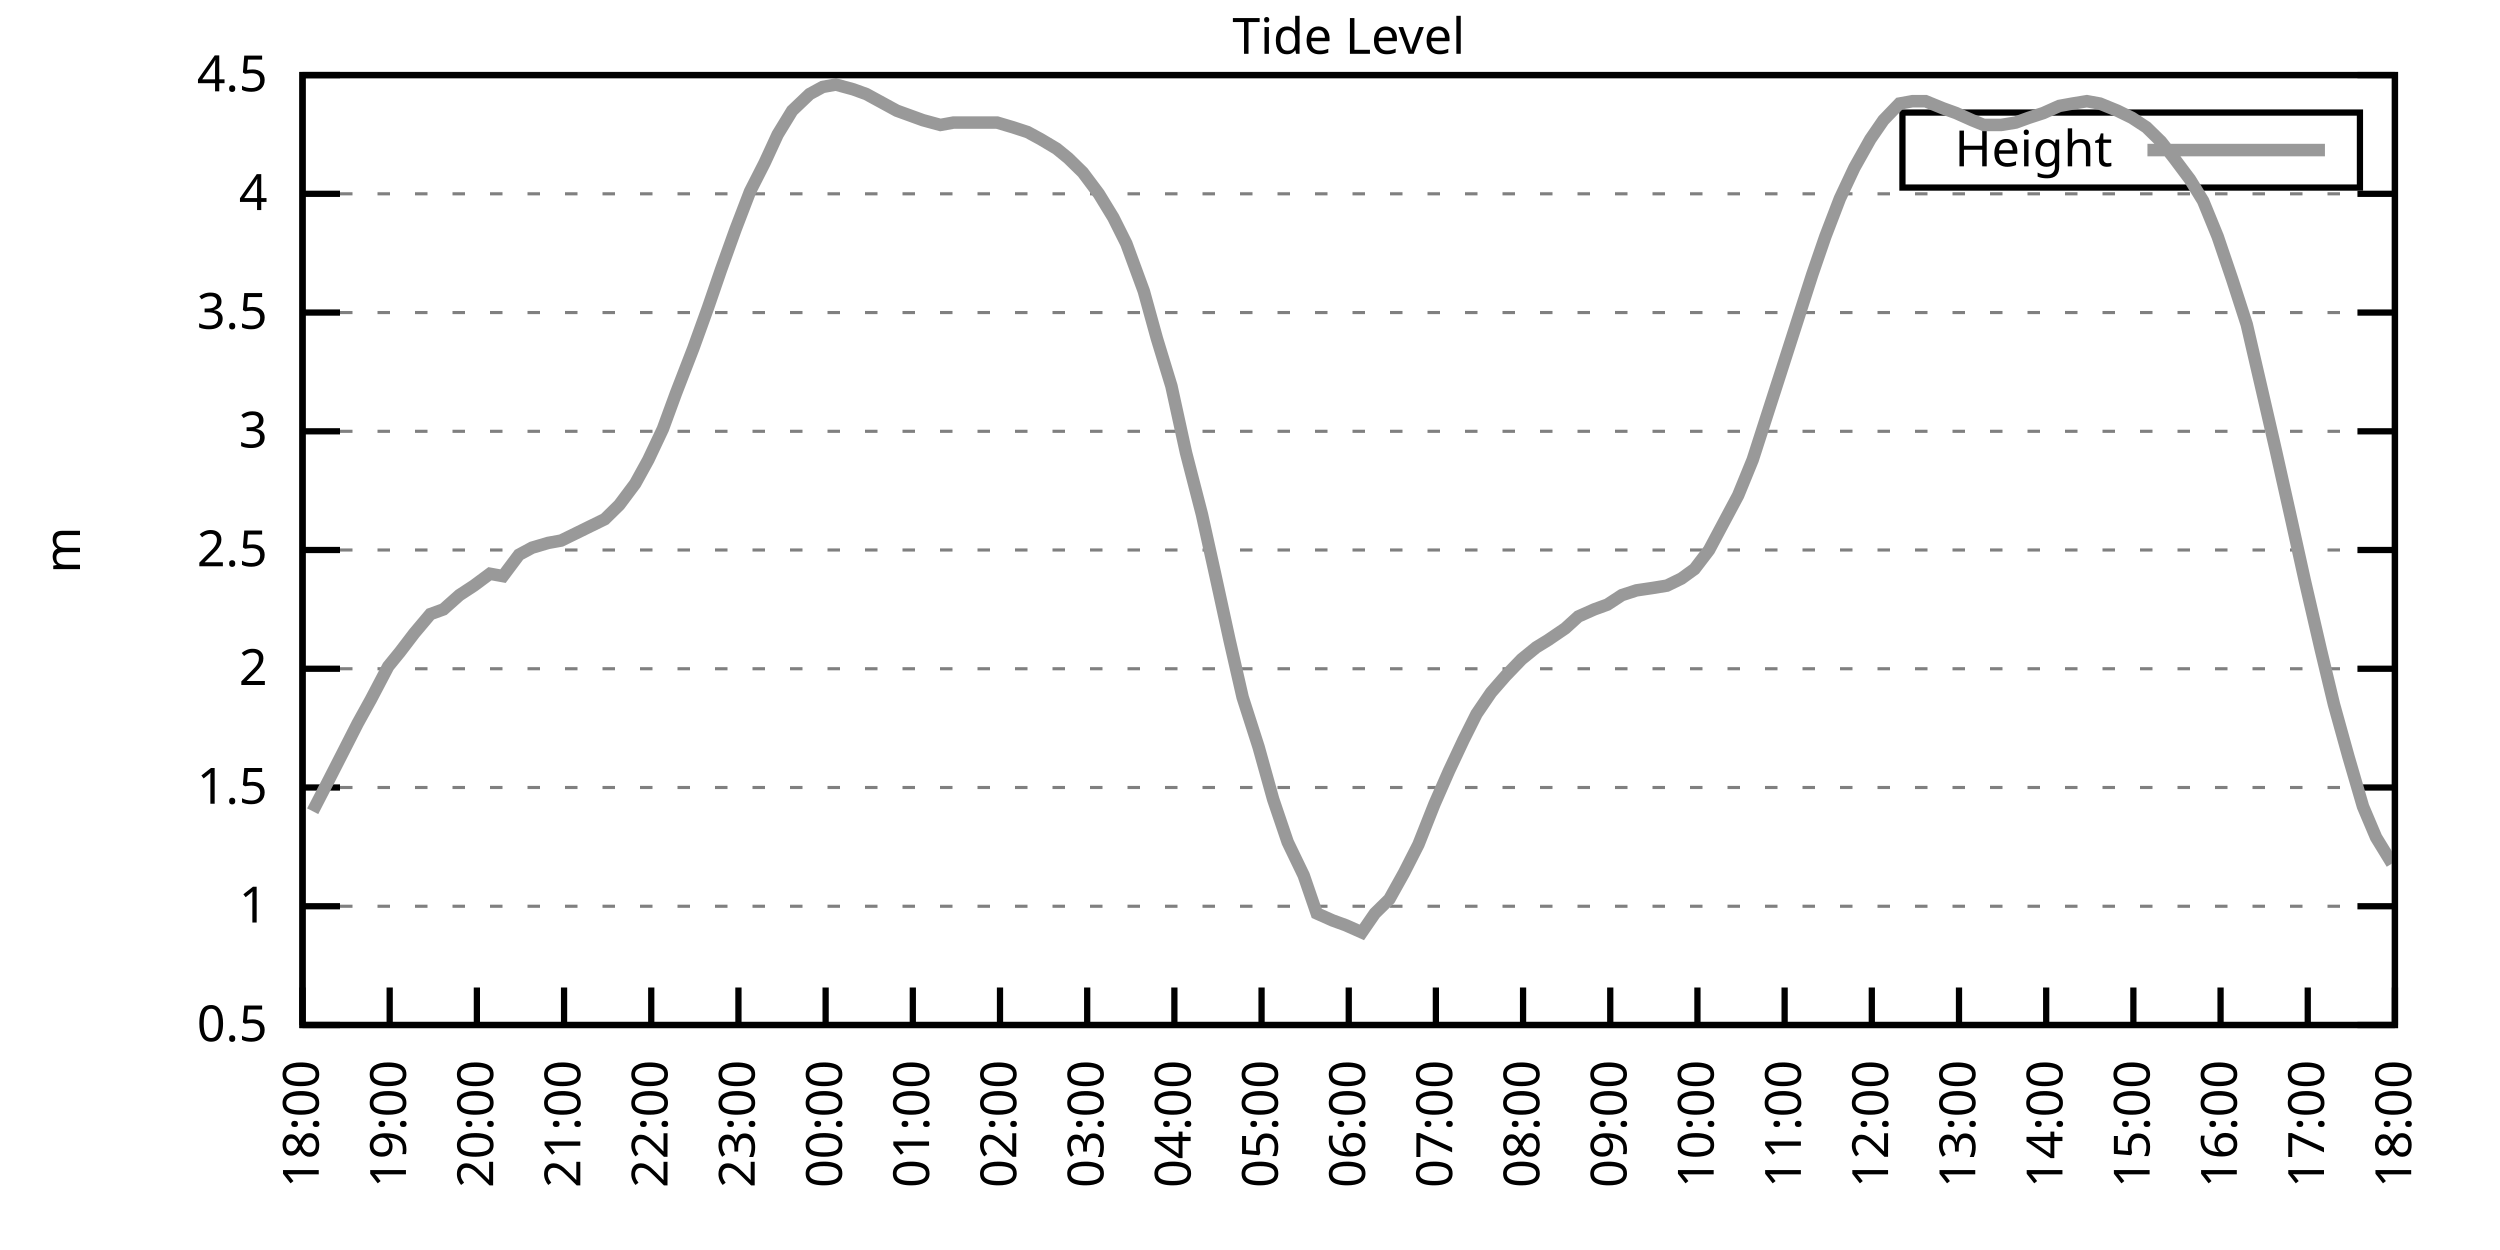
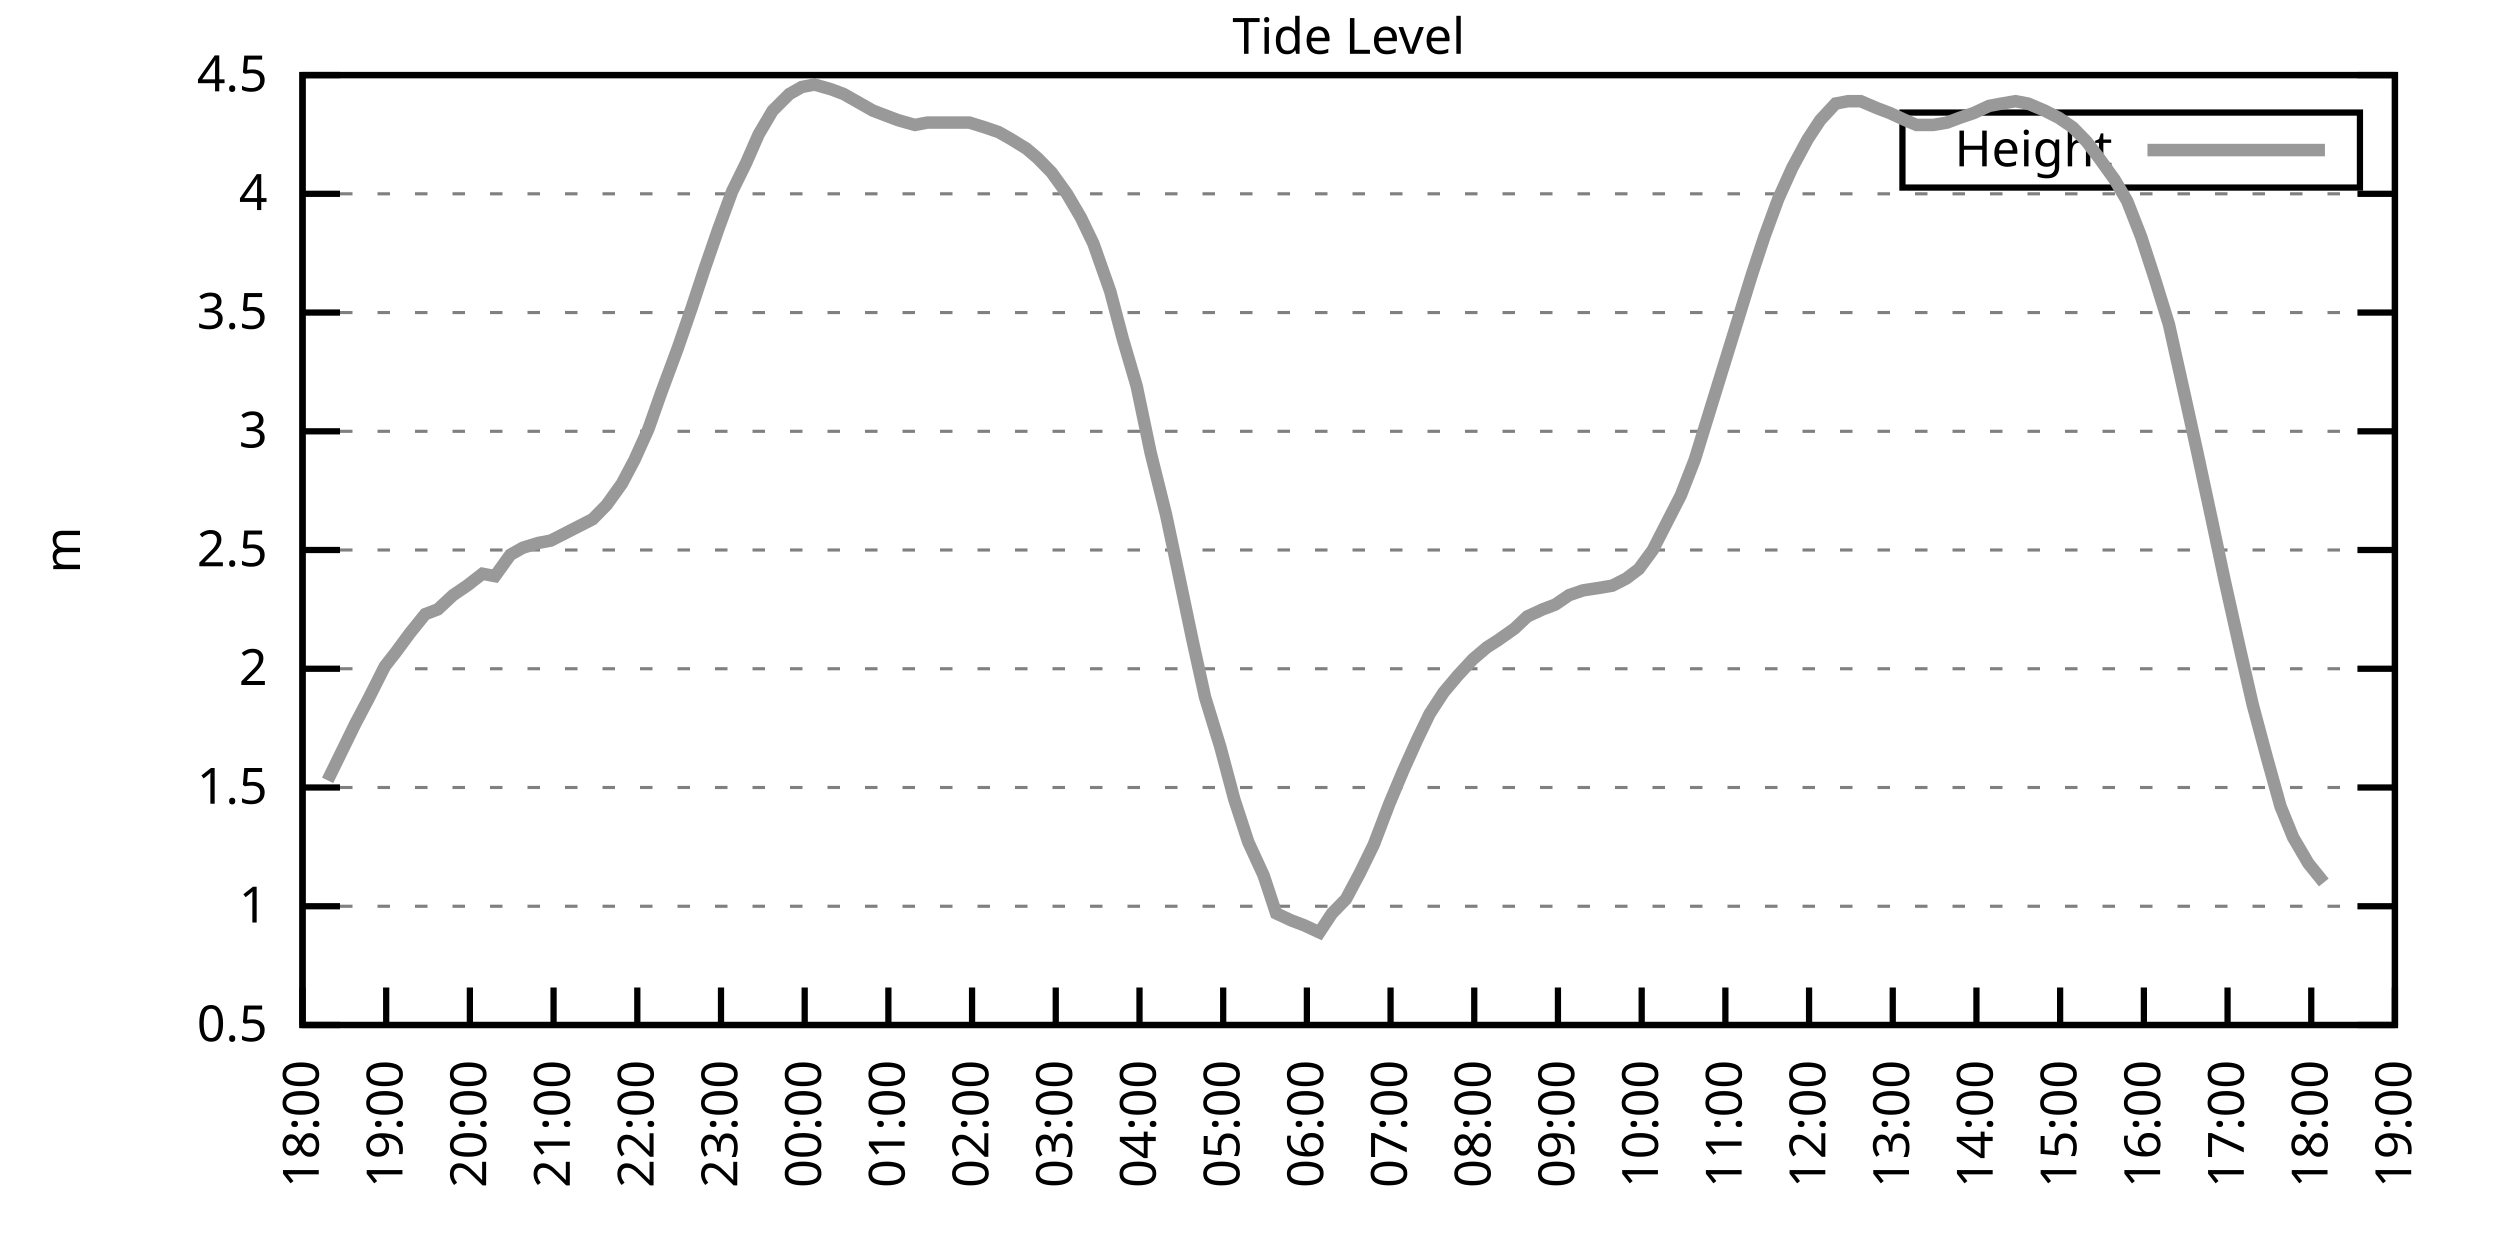
<svg xmlns="http://www.w3.org/2000/svg" xmlns:xlink="http://www.w3.org/1999/xlink" width="400" height="200" viewBox="0 0 400 200">
  <g id="gnuplot_canvas">
    <rect x="0" y="0" width="400" height="200" fill="none" />
    <defs>
      <circle id="gpDot" r="0.5" stroke-width="0.5" stroke="currentColor" />
      <path id="gpPt0" stroke-width="0.333" stroke="currentColor" d="M-1,0 h2 M0,-1 v2" />
      <path id="gpPt1" stroke-width="0.333" stroke="currentColor" d="M-1,-1 L1,1 M1,-1 L-1,1" />
      <path id="gpPt2" stroke-width="0.333" stroke="currentColor" d="M-1,0 L1,0 M0,-1 L0,1 M-1,-1 L1,1 M-1,1 L1,-1" />
      <rect id="gpPt3" stroke-width="0.333" stroke="currentColor" x="-1" y="-1" width="2" height="2" />
      <rect id="gpPt4" stroke-width="0.333" stroke="currentColor" fill="currentColor" x="-1" y="-1" width="2" height="2" />
      <circle id="gpPt5" stroke-width="0.333" stroke="currentColor" cx="0" cy="0" r="1" />
      <use xlink:href="#gpPt5" id="gpPt6" fill="currentColor" stroke="none" />
      <path id="gpPt7" stroke-width="0.333" stroke="currentColor" d="M0,-1.33 L-1.33,0.67 L1.33,0.67 z" />
      <use xlink:href="#gpPt7" id="gpPt8" fill="currentColor" stroke="none" />
      <use xlink:href="#gpPt7" id="gpPt9" stroke="currentColor" transform="rotate(180)" />
      <use xlink:href="#gpPt9" id="gpPt10" fill="currentColor" stroke="none" />
      <use xlink:href="#gpPt3" id="gpPt11" stroke="currentColor" transform="rotate(45)" />
      <use xlink:href="#gpPt11" id="gpPt12" fill="currentColor" stroke="none" />
      <path id="gpPt13" stroke-width="0.333" stroke="currentColor" d="M0,1.330 L1.265,0.411 L0.782,-1.067 L-0.782,-1.076 L-1.265,0.411 z" />
      <use xlink:href="#gpPt13" id="gpPt14" fill="currentColor" stroke="none" />
      <filter id="textbox" filterUnits="objectBoundingBox" x="0" y="0" height="1" width="1">
        <feFlood flood-color="white" flood-opacity="1" result="bgnd" />
        <feComposite in="SourceGraphic" in2="bgnd" operator="atop" />
      </filter>
      <filter id="greybox" filterUnits="objectBoundingBox" x="0" y="0" height="1" width="1">
        <feFlood flood-color="lightgrey" flood-opacity="1" result="grey" />
        <feComposite in="SourceGraphic" in2="grey" operator="atop" />
      </filter>
    </defs>
    <g fill="none" color="white" stroke="currentColor" stroke-width="1.00" stroke-linecap="butt" stroke-linejoin="miter">
</g>
    <g fill="none" color="black" stroke="currentColor" stroke-width="1.00" stroke-linecap="butt" stroke-linejoin="miter">
      <g stroke="none" shape-rendering="crispEdges">
        <polygon fill="rgb(255, 255, 255)" points="48.40,164.00 383.18,164.00 383.18,12.02 48.40,12.02 " />
      </g>
    </g>
    <g fill="none" color="black" stroke="currentColor" stroke-width="1.00" stroke-linecap="butt" stroke-linejoin="miter">
</g>
    <g fill="none" color="black" stroke="black" stroke-width="0.50" stroke-linecap="butt" stroke-linejoin="miter">
</g>
    <g fill="none" color="gray" stroke="currentColor" stroke-width="0.50" stroke-linecap="butt" stroke-linejoin="miter">
      <path stroke="gray" stroke-dasharray="2,4" class="gridline" d="M48.40,164.00 L383.19,164.00  " />
    </g>
    <g fill="none" color="gray" stroke="gray" stroke-width="1.00" stroke-linecap="butt" stroke-linejoin="miter">
</g>
    <g fill="none" color="black" stroke="currentColor" stroke-width="1.00" stroke-linecap="butt" stroke-linejoin="miter">
      <path stroke="black" d="M48.40,164.00 L54.40,164.00 M383.19,164.00 L377.19,164.00  " />
      <g transform="translate(42.80,166.60)" stroke="none" fill="black" font-family="Sans" font-size="8.00" text-anchor="end">
        <text>
          <tspan font-family="Sans"> 0.5</tspan>
        </text>
      </g>
    </g>
    <g fill="none" color="black" stroke="currentColor" stroke-width="1.00" stroke-linecap="butt" stroke-linejoin="miter">
</g>
    <g fill="none" color="black" stroke="black" stroke-width="0.50" stroke-linecap="butt" stroke-linejoin="miter">
</g>
    <g fill="none" color="gray" stroke="currentColor" stroke-width="0.50" stroke-linecap="butt" stroke-linejoin="miter">
      <path stroke="gray" stroke-dasharray="2,4" class="gridline" d="M48.40,145.00 L383.19,145.00  " />
    </g>
    <g fill="none" color="gray" stroke="gray" stroke-width="1.00" stroke-linecap="butt" stroke-linejoin="miter">
</g>
    <g fill="none" color="black" stroke="currentColor" stroke-width="1.00" stroke-linecap="butt" stroke-linejoin="miter">
      <path stroke="black" d="M48.40,145.00 L54.40,145.00 M383.19,145.00 L377.19,145.00  " />
      <g transform="translate(42.80,147.60)" stroke="none" fill="black" font-family="Sans" font-size="8.00" text-anchor="end">
        <text>
          <tspan font-family="Sans"> 1</tspan>
        </text>
      </g>
    </g>
    <g fill="none" color="black" stroke="currentColor" stroke-width="1.00" stroke-linecap="butt" stroke-linejoin="miter">
</g>
    <g fill="none" color="black" stroke="black" stroke-width="0.50" stroke-linecap="butt" stroke-linejoin="miter">
</g>
    <g fill="none" color="gray" stroke="currentColor" stroke-width="0.50" stroke-linecap="butt" stroke-linejoin="miter">
      <path stroke="gray" stroke-dasharray="2,4" class="gridline" d="M48.40,126.00 L383.19,126.00  " />
    </g>
    <g fill="none" color="gray" stroke="gray" stroke-width="1.00" stroke-linecap="butt" stroke-linejoin="miter">
</g>
    <g fill="none" color="black" stroke="currentColor" stroke-width="1.00" stroke-linecap="butt" stroke-linejoin="miter">
      <path stroke="black" d="M48.40,126.00 L54.40,126.00 M383.19,126.00 L377.19,126.00  " />
      <g transform="translate(42.80,128.60)" stroke="none" fill="black" font-family="Sans" font-size="8.00" text-anchor="end">
        <text>
          <tspan font-family="Sans"> 1.5</tspan>
        </text>
      </g>
    </g>
    <g fill="none" color="black" stroke="currentColor" stroke-width="1.00" stroke-linecap="butt" stroke-linejoin="miter">
</g>
    <g fill="none" color="black" stroke="black" stroke-width="0.50" stroke-linecap="butt" stroke-linejoin="miter">
</g>
    <g fill="none" color="gray" stroke="currentColor" stroke-width="0.50" stroke-linecap="butt" stroke-linejoin="miter">
      <path stroke="gray" stroke-dasharray="2,4" class="gridline" d="M48.40,107.00 L383.19,107.00  " />
    </g>
    <g fill="none" color="gray" stroke="gray" stroke-width="1.00" stroke-linecap="butt" stroke-linejoin="miter">
</g>
    <g fill="none" color="black" stroke="currentColor" stroke-width="1.00" stroke-linecap="butt" stroke-linejoin="miter">
      <path stroke="black" d="M48.40,107.00 L54.40,107.00 M383.19,107.00 L377.19,107.00  " />
      <g transform="translate(42.80,109.60)" stroke="none" fill="black" font-family="Sans" font-size="8.00" text-anchor="end">
        <text>
          <tspan font-family="Sans"> 2</tspan>
        </text>
      </g>
    </g>
    <g fill="none" color="black" stroke="currentColor" stroke-width="1.00" stroke-linecap="butt" stroke-linejoin="miter">
</g>
    <g fill="none" color="black" stroke="black" stroke-width="0.50" stroke-linecap="butt" stroke-linejoin="miter">
</g>
    <g fill="none" color="gray" stroke="currentColor" stroke-width="0.50" stroke-linecap="butt" stroke-linejoin="miter">
      <path stroke="gray" stroke-dasharray="2,4" class="gridline" d="M48.40,88.00 L383.19,88.00  " />
    </g>
    <g fill="none" color="gray" stroke="gray" stroke-width="1.00" stroke-linecap="butt" stroke-linejoin="miter">
</g>
    <g fill="none" color="black" stroke="currentColor" stroke-width="1.00" stroke-linecap="butt" stroke-linejoin="miter">
      <path stroke="black" d="M48.40,88.00 L54.40,88.00 M383.19,88.00 L377.19,88.00  " />
      <g transform="translate(42.80,90.60)" stroke="none" fill="black" font-family="Sans" font-size="8.00" text-anchor="end">
        <text>
          <tspan font-family="Sans"> 2.5</tspan>
        </text>
      </g>
    </g>
    <g fill="none" color="black" stroke="currentColor" stroke-width="1.00" stroke-linecap="butt" stroke-linejoin="miter">
</g>
    <g fill="none" color="black" stroke="black" stroke-width="0.50" stroke-linecap="butt" stroke-linejoin="miter">
</g>
    <g fill="none" color="gray" stroke="currentColor" stroke-width="0.50" stroke-linecap="butt" stroke-linejoin="miter">
      <path stroke="gray" stroke-dasharray="2,4" class="gridline" d="M48.40,69.01 L383.19,69.01  " />
    </g>
    <g fill="none" color="gray" stroke="gray" stroke-width="1.00" stroke-linecap="butt" stroke-linejoin="miter">
</g>
    <g fill="none" color="black" stroke="currentColor" stroke-width="1.00" stroke-linecap="butt" stroke-linejoin="miter">
      <path stroke="black" d="M48.40,69.01 L54.40,69.01 M383.19,69.01 L377.19,69.01  " />
      <g transform="translate(42.80,71.61)" stroke="none" fill="black" font-family="Sans" font-size="8.00" text-anchor="end">
        <text>
          <tspan font-family="Sans"> 3</tspan>
        </text>
      </g>
    </g>
    <g fill="none" color="black" stroke="currentColor" stroke-width="1.00" stroke-linecap="butt" stroke-linejoin="miter">
</g>
    <g fill="none" color="black" stroke="black" stroke-width="0.50" stroke-linecap="butt" stroke-linejoin="miter">
</g>
    <g fill="none" color="gray" stroke="currentColor" stroke-width="0.50" stroke-linecap="butt" stroke-linejoin="miter">
      <path stroke="gray" stroke-dasharray="2,4" class="gridline" d="M48.40,50.01 L383.19,50.01  " />
    </g>
    <g fill="none" color="gray" stroke="gray" stroke-width="1.00" stroke-linecap="butt" stroke-linejoin="miter">
</g>
    <g fill="none" color="black" stroke="currentColor" stroke-width="1.00" stroke-linecap="butt" stroke-linejoin="miter">
      <path stroke="black" d="M48.40,50.01 L54.40,50.01 M383.19,50.01 L377.19,50.01  " />
      <g transform="translate(42.80,52.61)" stroke="none" fill="black" font-family="Sans" font-size="8.00" text-anchor="end">
        <text>
          <tspan font-family="Sans"> 3.5</tspan>
        </text>
      </g>
    </g>
    <g fill="none" color="black" stroke="currentColor" stroke-width="1.00" stroke-linecap="butt" stroke-linejoin="miter">
</g>
    <g fill="none" color="black" stroke="black" stroke-width="0.50" stroke-linecap="butt" stroke-linejoin="miter">
</g>
    <g fill="none" color="gray" stroke="currentColor" stroke-width="0.50" stroke-linecap="butt" stroke-linejoin="miter">
      <path stroke="gray" stroke-dasharray="2,4" class="gridline" d="M48.40,31.01 L383.19,31.01  " />
    </g>
    <g fill="none" color="gray" stroke="gray" stroke-width="1.00" stroke-linecap="butt" stroke-linejoin="miter">
</g>
    <g fill="none" color="black" stroke="currentColor" stroke-width="1.00" stroke-linecap="butt" stroke-linejoin="miter">
      <path stroke="black" d="M48.40,31.01 L54.40,31.01 M383.19,31.01 L377.19,31.01  " />
      <g transform="translate(42.80,33.61)" stroke="none" fill="black" font-family="Sans" font-size="8.00" text-anchor="end">
        <text>
          <tspan font-family="Sans"> 4</tspan>
        </text>
      </g>
    </g>
    <g fill="none" color="black" stroke="currentColor" stroke-width="1.00" stroke-linecap="butt" stroke-linejoin="miter">
</g>
    <g fill="none" color="black" stroke="black" stroke-width="0.50" stroke-linecap="butt" stroke-linejoin="miter">
</g>
    <g fill="none" color="gray" stroke="currentColor" stroke-width="0.50" stroke-linecap="butt" stroke-linejoin="miter">
      <path stroke="gray" stroke-dasharray="2,4" class="gridline" d="M48.40,12.01 L383.19,12.01  " />
    </g>
    <g fill="none" color="gray" stroke="gray" stroke-width="1.00" stroke-linecap="butt" stroke-linejoin="miter">
</g>
    <g fill="none" color="black" stroke="currentColor" stroke-width="1.00" stroke-linecap="butt" stroke-linejoin="miter">
      <path stroke="black" d="M48.40,12.01 L54.40,12.01 M383.19,12.01 L377.19,12.01  " />
      <g transform="translate(42.80,14.61)" stroke="none" fill="black" font-family="Sans" font-size="8.00" text-anchor="end">
        <text>
          <tspan font-family="Sans"> 4.5</tspan>
        </text>
      </g>
    </g>
    <g fill="none" color="black" stroke="currentColor" stroke-width="1.00" stroke-linecap="butt" stroke-linejoin="miter">
      <path stroke="black" d="M48.40,164.00 L48.40,158.00  " />
      <g transform="translate(51.00,169.60) rotate(270.00)" stroke="none" fill="black" font-family="Sans" font-size="8.00" text-anchor="end">
        <text>
          <tspan font-family="Sans">18:00</tspan>
        </text>
      </g>
    </g>
    <g fill="none" color="black" stroke="currentColor" stroke-width="1.00" stroke-linecap="butt" stroke-linejoin="miter">
-       <path stroke="black" d="M62.35,164.00 L62.35,158.00  " />
-       <g transform="translate(64.95,169.60) rotate(270.00)" stroke="none" fill="black" font-family="Sans" font-size="8.00" text-anchor="end">
+       <path stroke="black" d="M61.79,164.00 L61.79,158.00  " />
+       <g transform="translate(64.39,169.60) rotate(270.00)" stroke="none" fill="black" font-family="Sans" font-size="8.00" text-anchor="end">
        <text>
          <tspan font-family="Sans">19:00</tspan>
        </text>
      </g>
    </g>
    <g fill="none" color="black" stroke="currentColor" stroke-width="1.00" stroke-linecap="butt" stroke-linejoin="miter">
-       <path stroke="black" d="M76.30,164.00 L76.30,158.00  " />
-       <g transform="translate(78.90,169.60) rotate(270.00)" stroke="none" fill="black" font-family="Sans" font-size="8.00" text-anchor="end">
+       <path stroke="black" d="M75.18,164.00 L75.18,158.00  " />
+       <g transform="translate(77.78,169.60) rotate(270.00)" stroke="none" fill="black" font-family="Sans" font-size="8.00" text-anchor="end">
        <text>
          <tspan font-family="Sans">20:00</tspan>
        </text>
      </g>
    </g>
    <g fill="none" color="black" stroke="currentColor" stroke-width="1.00" stroke-linecap="butt" stroke-linejoin="miter">
-       <path stroke="black" d="M90.25,164.00 L90.25,158.00  " />
-       <g transform="translate(92.85,169.60) rotate(270.00)" stroke="none" fill="black" font-family="Sans" font-size="8.00" text-anchor="end">
+       <path stroke="black" d="M88.57,164.00 L88.57,158.00  " />
+       <g transform="translate(91.17,169.60) rotate(270.00)" stroke="none" fill="black" font-family="Sans" font-size="8.00" text-anchor="end">
        <text>
          <tspan font-family="Sans">21:00</tspan>
        </text>
      </g>
    </g>
    <g fill="none" color="black" stroke="currentColor" stroke-width="1.00" stroke-linecap="butt" stroke-linejoin="miter">
-       <path stroke="black" d="M104.20,164.00 L104.20,158.00  " />
-       <g transform="translate(106.80,169.60) rotate(270.00)" stroke="none" fill="black" font-family="Sans" font-size="8.00" text-anchor="end">
+       <path stroke="black" d="M101.97,164.00 L101.97,158.00  " />
+       <g transform="translate(104.57,169.60) rotate(270.00)" stroke="none" fill="black" font-family="Sans" font-size="8.00" text-anchor="end">
        <text>
          <tspan font-family="Sans">22:00</tspan>
        </text>
      </g>
    </g>
    <g fill="none" color="black" stroke="currentColor" stroke-width="1.00" stroke-linecap="butt" stroke-linejoin="miter">
-       <path stroke="black" d="M118.15,164.00 L118.15,158.00  " />
-       <g transform="translate(120.75,169.60) rotate(270.00)" stroke="none" fill="black" font-family="Sans" font-size="8.00" text-anchor="end">
+       <path stroke="black" d="M115.36,164.00 L115.36,158.00  " />
+       <g transform="translate(117.96,169.60) rotate(270.00)" stroke="none" fill="black" font-family="Sans" font-size="8.00" text-anchor="end">
        <text>
          <tspan font-family="Sans">23:00</tspan>
        </text>
      </g>
    </g>
    <g fill="none" color="black" stroke="currentColor" stroke-width="1.00" stroke-linecap="butt" stroke-linejoin="miter">
-       <path stroke="black" d="M132.10,164.00 L132.10,158.00  " />
-       <g transform="translate(134.70,169.60) rotate(270.00)" stroke="none" fill="black" font-family="Sans" font-size="8.00" text-anchor="end">
+       <path stroke="black" d="M128.75,164.00 L128.75,158.00  " />
+       <g transform="translate(131.35,169.60) rotate(270.00)" stroke="none" fill="black" font-family="Sans" font-size="8.00" text-anchor="end">
        <text>
          <tspan font-family="Sans">00:00</tspan>
        </text>
      </g>
    </g>
    <g fill="none" color="black" stroke="currentColor" stroke-width="1.00" stroke-linecap="butt" stroke-linejoin="miter">
-       <path stroke="black" d="M146.05,164.00 L146.05,158.00  " />
-       <g transform="translate(148.65,169.60) rotate(270.00)" stroke="none" fill="black" font-family="Sans" font-size="8.00" text-anchor="end">
+       <path stroke="black" d="M142.14,164.00 L142.14,158.00  " />
+       <g transform="translate(144.74,169.60) rotate(270.00)" stroke="none" fill="black" font-family="Sans" font-size="8.00" text-anchor="end">
        <text>
          <tspan font-family="Sans">01:00</tspan>
        </text>
      </g>
    </g>
    <g fill="none" color="black" stroke="currentColor" stroke-width="1.00" stroke-linecap="butt" stroke-linejoin="miter">
-       <path stroke="black" d="M160.00,164.00 L160.00,158.00  " />
-       <g transform="translate(162.60,169.60) rotate(270.00)" stroke="none" fill="black" font-family="Sans" font-size="8.00" text-anchor="end">
+       <path stroke="black" d="M155.53,164.00 L155.53,158.00  " />
+       <g transform="translate(158.13,169.60) rotate(270.00)" stroke="none" fill="black" font-family="Sans" font-size="8.00" text-anchor="end">
        <text>
          <tspan font-family="Sans">02:00</tspan>
        </text>
      </g>
    </g>
    <g fill="none" color="black" stroke="currentColor" stroke-width="1.00" stroke-linecap="butt" stroke-linejoin="miter">
-       <path stroke="black" d="M173.95,164.00 L173.95,158.00  " />
-       <g transform="translate(176.55,169.60) rotate(270.00)" stroke="none" fill="black" font-family="Sans" font-size="8.00" text-anchor="end">
+       <path stroke="black" d="M168.92,164.00 L168.92,158.00  " />
+       <g transform="translate(171.52,169.60) rotate(270.00)" stroke="none" fill="black" font-family="Sans" font-size="8.00" text-anchor="end">
        <text>
          <tspan font-family="Sans">03:00</tspan>
        </text>
      </g>
    </g>
    <g fill="none" color="black" stroke="currentColor" stroke-width="1.00" stroke-linecap="butt" stroke-linejoin="miter">
-       <path stroke="black" d="M187.90,164.00 L187.90,158.00  " />
-       <g transform="translate(190.50,169.60) rotate(270.00)" stroke="none" fill="black" font-family="Sans" font-size="8.00" text-anchor="end">
+       <path stroke="black" d="M182.32,164.00 L182.32,158.00  " />
+       <g transform="translate(184.92,169.60) rotate(270.00)" stroke="none" fill="black" font-family="Sans" font-size="8.00" text-anchor="end">
        <text>
          <tspan font-family="Sans">04:00</tspan>
        </text>
      </g>
    </g>
    <g fill="none" color="black" stroke="currentColor" stroke-width="1.00" stroke-linecap="butt" stroke-linejoin="miter">
-       <path stroke="black" d="M201.85,164.00 L201.85,158.00  " />
-       <g transform="translate(204.45,169.60) rotate(270.00)" stroke="none" fill="black" font-family="Sans" font-size="8.00" text-anchor="end">
+       <path stroke="black" d="M195.71,164.00 L195.71,158.00  " />
+       <g transform="translate(198.31,169.60) rotate(270.00)" stroke="none" fill="black" font-family="Sans" font-size="8.00" text-anchor="end">
        <text>
          <tspan font-family="Sans">05:00</tspan>
        </text>
      </g>
    </g>
    <g fill="none" color="black" stroke="currentColor" stroke-width="1.00" stroke-linecap="butt" stroke-linejoin="miter">
-       <path stroke="black" d="M215.80,164.00 L215.80,158.00  " />
-       <g transform="translate(218.40,169.60) rotate(270.00)" stroke="none" fill="black" font-family="Sans" font-size="8.00" text-anchor="end">
+       <path stroke="black" d="M209.10,164.00 L209.10,158.00  " />
+       <g transform="translate(211.70,169.60) rotate(270.00)" stroke="none" fill="black" font-family="Sans" font-size="8.00" text-anchor="end">
        <text>
          <tspan font-family="Sans">06:00</tspan>
        </text>
      </g>
    </g>
    <g fill="none" color="black" stroke="currentColor" stroke-width="1.00" stroke-linecap="butt" stroke-linejoin="miter">
-       <path stroke="black" d="M229.74,164.00 L229.74,158.00  " />
-       <g transform="translate(232.34,169.60) rotate(270.00)" stroke="none" fill="black" font-family="Sans" font-size="8.00" text-anchor="end">
+       <path stroke="black" d="M222.49,164.00 L222.49,158.00  " />
+       <g transform="translate(225.09,169.60) rotate(270.00)" stroke="none" fill="black" font-family="Sans" font-size="8.00" text-anchor="end">
        <text>
          <tspan font-family="Sans">07:00</tspan>
        </text>
      </g>
    </g>
    <g fill="none" color="black" stroke="currentColor" stroke-width="1.00" stroke-linecap="butt" stroke-linejoin="miter">
-       <path stroke="black" d="M243.69,164.00 L243.69,158.00  " />
-       <g transform="translate(246.29,169.60) rotate(270.00)" stroke="none" fill="black" font-family="Sans" font-size="8.00" text-anchor="end">
+       <path stroke="black" d="M235.88,164.00 L235.88,158.00  " />
+       <g transform="translate(238.48,169.60) rotate(270.00)" stroke="none" fill="black" font-family="Sans" font-size="8.00" text-anchor="end">
        <text>
          <tspan font-family="Sans">08:00</tspan>
        </text>
      </g>
    </g>
    <g fill="none" color="black" stroke="currentColor" stroke-width="1.00" stroke-linecap="butt" stroke-linejoin="miter">
-       <path stroke="black" d="M257.64,164.00 L257.64,158.00  " />
-       <g transform="translate(260.24,169.60) rotate(270.00)" stroke="none" fill="black" font-family="Sans" font-size="8.00" text-anchor="end">
+       <path stroke="black" d="M249.27,164.00 L249.27,158.00  " />
+       <g transform="translate(251.87,169.60) rotate(270.00)" stroke="none" fill="black" font-family="Sans" font-size="8.00" text-anchor="end">
        <text>
          <tspan font-family="Sans">09:00</tspan>
        </text>
      </g>
    </g>
    <g fill="none" color="black" stroke="currentColor" stroke-width="1.00" stroke-linecap="butt" stroke-linejoin="miter">
-       <path stroke="black" d="M271.59,164.00 L271.59,158.00  " />
-       <g transform="translate(274.19,169.60) rotate(270.00)" stroke="none" fill="black" font-family="Sans" font-size="8.00" text-anchor="end">
+       <path stroke="black" d="M262.67,164.00 L262.67,158.00  " />
+       <g transform="translate(265.27,169.60) rotate(270.00)" stroke="none" fill="black" font-family="Sans" font-size="8.00" text-anchor="end">
        <text>
          <tspan font-family="Sans">10:00</tspan>
        </text>
      </g>
    </g>
    <g fill="none" color="black" stroke="currentColor" stroke-width="1.00" stroke-linecap="butt" stroke-linejoin="miter">
-       <path stroke="black" d="M285.54,164.00 L285.54,158.00  " />
-       <g transform="translate(288.14,169.60) rotate(270.00)" stroke="none" fill="black" font-family="Sans" font-size="8.00" text-anchor="end">
+       <path stroke="black" d="M276.06,164.00 L276.06,158.00  " />
+       <g transform="translate(278.66,169.60) rotate(270.00)" stroke="none" fill="black" font-family="Sans" font-size="8.00" text-anchor="end">
        <text>
          <tspan font-family="Sans">11:00</tspan>
        </text>
      </g>
    </g>
    <g fill="none" color="black" stroke="currentColor" stroke-width="1.00" stroke-linecap="butt" stroke-linejoin="miter">
-       <path stroke="black" d="M299.49,164.00 L299.49,158.00  " />
-       <g transform="translate(302.09,169.60) rotate(270.00)" stroke="none" fill="black" font-family="Sans" font-size="8.00" text-anchor="end">
+       <path stroke="black" d="M289.45,164.00 L289.45,158.00  " />
+       <g transform="translate(292.05,169.60) rotate(270.00)" stroke="none" fill="black" font-family="Sans" font-size="8.00" text-anchor="end">
        <text>
          <tspan font-family="Sans">12:00</tspan>
        </text>
      </g>
    </g>
    <g fill="none" color="black" stroke="currentColor" stroke-width="1.00" stroke-linecap="butt" stroke-linejoin="miter">
-       <path stroke="black" d="M313.44,164.00 L313.44,158.00  " />
-       <g transform="translate(316.04,169.60) rotate(270.00)" stroke="none" fill="black" font-family="Sans" font-size="8.00" text-anchor="end">
+       <path stroke="black" d="M302.84,164.00 L302.84,158.00  " />
+       <g transform="translate(305.44,169.60) rotate(270.00)" stroke="none" fill="black" font-family="Sans" font-size="8.00" text-anchor="end">
        <text>
          <tspan font-family="Sans">13:00</tspan>
        </text>
      </g>
    </g>
    <g fill="none" color="black" stroke="currentColor" stroke-width="1.00" stroke-linecap="butt" stroke-linejoin="miter">
-       <path stroke="black" d="M327.39,164.00 L327.39,158.00  " />
-       <g transform="translate(329.99,169.60) rotate(270.00)" stroke="none" fill="black" font-family="Sans" font-size="8.00" text-anchor="end">
+       <path stroke="black" d="M316.23,164.00 L316.23,158.00  " />
+       <g transform="translate(318.83,169.60) rotate(270.00)" stroke="none" fill="black" font-family="Sans" font-size="8.00" text-anchor="end">
        <text>
          <tspan font-family="Sans">14:00</tspan>
        </text>
      </g>
    </g>
    <g fill="none" color="black" stroke="currentColor" stroke-width="1.00" stroke-linecap="butt" stroke-linejoin="miter">
-       <path stroke="black" d="M341.34,164.00 L341.34,158.00  " />
-       <g transform="translate(343.94,169.60) rotate(270.00)" stroke="none" fill="black" font-family="Sans" font-size="8.00" text-anchor="end">
+       <path stroke="black" d="M329.62,164.00 L329.62,158.00  " />
+       <g transform="translate(332.22,169.60) rotate(270.00)" stroke="none" fill="black" font-family="Sans" font-size="8.00" text-anchor="end">
        <text>
          <tspan font-family="Sans">15:00</tspan>
        </text>
      </g>
    </g>
    <g fill="none" color="black" stroke="currentColor" stroke-width="1.00" stroke-linecap="butt" stroke-linejoin="miter">
-       <path stroke="black" d="M355.29,164.00 L355.29,158.00  " />
-       <g transform="translate(357.89,169.60) rotate(270.00)" stroke="none" fill="black" font-family="Sans" font-size="8.00" text-anchor="end">
+       <path stroke="black" d="M343.02,164.00 L343.02,158.00  " />
+       <g transform="translate(345.62,169.60) rotate(270.00)" stroke="none" fill="black" font-family="Sans" font-size="8.00" text-anchor="end">
        <text>
          <tspan font-family="Sans">16:00</tspan>
        </text>
      </g>
    </g>
    <g fill="none" color="black" stroke="currentColor" stroke-width="1.00" stroke-linecap="butt" stroke-linejoin="miter">
-       <path stroke="black" d="M369.24,164.00 L369.24,158.00  " />
-       <g transform="translate(371.84,169.60) rotate(270.00)" stroke="none" fill="black" font-family="Sans" font-size="8.00" text-anchor="end">
+       <path stroke="black" d="M356.41,164.00 L356.41,158.00  " />
+       <g transform="translate(359.01,169.60) rotate(270.00)" stroke="none" fill="black" font-family="Sans" font-size="8.00" text-anchor="end">
        <text>
          <tspan font-family="Sans">17:00</tspan>
+         </text>
+       </g>
+     </g>
+     <g fill="none" color="black" stroke="currentColor" stroke-width="1.00" stroke-linecap="butt" stroke-linejoin="miter">
+       <path stroke="black" d="M369.80,164.00 L369.80,158.00  " />
+       <g transform="translate(372.40,169.60) rotate(270.00)" stroke="none" fill="black" font-family="Sans" font-size="8.00" text-anchor="end">
+         <text>
+           <tspan font-family="Sans">18:00</tspan>
        </text>
      </g>
    </g>
    <g fill="none" color="black" stroke="currentColor" stroke-width="1.00" stroke-linecap="butt" stroke-linejoin="miter">
      <path stroke="black" d="M383.19,164.00 L383.19,158.00  " />
      <g transform="translate(385.79,169.60) rotate(270.00)" stroke="none" fill="black" font-family="Sans" font-size="8.00" text-anchor="end">
        <text>
-           <tspan font-family="Sans">18:00</tspan>
+           <tspan font-family="Sans">19:00</tspan>
        </text>
      </g>
    </g>
    <g fill="none" color="black" stroke="currentColor" stroke-width="1.00" stroke-linecap="butt" stroke-linejoin="miter">
</g>
    <g fill="none" color="black" stroke="currentColor" stroke-width="1.00" stroke-linecap="butt" stroke-linejoin="miter">
      <path stroke="black" d="M48.40,12.01 L48.40,164.00 L383.19,164.00 L383.19,12.01 L48.40,12.01 Z  " />
    </g>
    <g fill="none" color="black" stroke="currentColor" stroke-width="1.00" stroke-linecap="butt" stroke-linejoin="miter">
</g>
    <g fill="none" color="black" stroke="currentColor" stroke-width="1.00" stroke-linecap="butt" stroke-linejoin="miter">
      <path stroke="black" d="M304.39,30.01 L304.39,18.01 L377.59,18.01 L377.59,30.01 L304.39,30.01 Z  " />
    </g>
    <g id="Tide_level_plot_1">
      <g fill="none" color="white" stroke="black" stroke-width="2.00" stroke-linecap="butt" stroke-linejoin="miter">
</g>
      <g fill="none" color="black" stroke="currentColor" stroke-width="2.00" stroke-linecap="butt" stroke-linejoin="miter">
        <g transform="translate(337.99,26.61)" stroke="none" fill="black" font-family="Sans" font-size="8.00" text-anchor="end">
          <text>
            <tspan font-family="Sans">Height</tspan>
          </text>
        </g>
      </g>
      <g fill="none" color="black" stroke="currentColor" stroke-width="2.00" stroke-linecap="butt" stroke-linejoin="miter">
-         <path stroke="rgb(153, 153, 153)" d="M343.59,24.01 L371.99,24.01 M50.03,129.80 L52.58,124.86 L54.91,120.30 L57.23,115.74 L59.33,111.94 L62.12,106.62   L63.98,104.34 L66.30,101.30 L68.86,98.26 L70.95,97.50 L73.51,95.22 L75.83,93.70 L78.39,91.80 L80.48,92.18   L83.04,88.76 L85.13,87.63 L87.69,86.87 L89.78,86.49 L92.11,85.35 L94.43,84.21 L96.76,83.07 L99.08,80.79   L101.64,77.37 L103.73,73.57 L106.06,68.63 L108.15,62.93 L110.94,55.71 L113.27,49.25 L115.36,43.17 L117.68,36.71   L120.01,30.63 L122.33,26.07 L124.43,21.51 L126.75,17.71 L129.54,15.05 L131.63,13.91 L133.72,13.53 L136.51,14.29   L138.61,15.05 L143.49,17.71 L145.58,18.47 L147.67,19.23 L150.46,19.99 L152.56,19.61 L154.88,19.61 L157.21,19.61   L159.53,19.61 L162.09,20.37 L164.41,21.13 L166.51,22.27 L169.06,23.79 L170.92,25.31 L173.25,27.59 L175.81,31.01   L178.13,34.81 L180.22,38.99 L183.01,46.59 L185.11,54.19 L187.43,61.79 L189.76,72.43 L192.31,82.31 L194.41,91.80   L196.73,102.44 L198.82,111.56 L201.38,119.54 L203.71,127.90 L206.03,134.74 L208.59,140.06 L210.68,146.14 L213.24,147.28   L215.33,148.04 L217.89,149.18 L219.98,146.14 L222.30,143.86 L224.63,139.68 L226.95,135.12 L229.51,128.66 L231.84,123.34   L234.16,118.40 L236.25,114.22 L238.58,110.80 L240.90,108.14 L243.46,105.48 L245.79,103.58 L247.65,102.44 L250.44,100.54   L252.53,98.64 L255.09,97.50 L257.18,96.74 L259.50,95.22 L261.83,94.46 L264.39,94.08 L266.71,93.70 L269.04,92.56   L271.13,91.04 L273.45,88.00 L278.10,79.27 L280.43,73.57 L285.08,59.13 L287.40,51.91 L289.96,43.93 L292.05,37.85   L294.38,31.77 L296.70,26.83 L299.26,22.27 L301.35,19.23 L303.91,16.57 L306.00,16.19 L308.09,16.19 L310.88,17.33   L312.98,18.09 L315.53,19.23 L317.39,19.99 L320.18,19.99 L322.51,19.61 L324.60,18.85 L326.93,18.09 L329.48,16.95   L331.58,16.57 L333.90,16.19 L335.99,16.57 L338.78,17.71 L341.11,18.85 L343.43,20.37 L345.76,22.65 L347.85,25.31   L350.41,28.73 L352.50,32.15 L354.83,37.85 L357.15,44.69 L359.48,51.91 L362.03,62.93 L364.13,72.05 L366.68,83.45   L368.78,92.94 L371.33,103.96 L373.43,112.70 L375.75,121.06 L378.08,129.04 L380.17,133.98 L382.73,138.16  " />
+         <path stroke="rgb(153, 153, 153)" d="M343.59,24.01 L371.99,24.01 M52.42,124.86 L54.65,120.30 L56.88,115.74 L58.89,111.94 L61.57,106.62 L63.35,104.34   L65.59,101.30 L68.04,98.26 L70.05,97.50 L72.50,95.22 L74.74,93.70 L77.19,91.80 L79.20,92.18 L81.66,88.76   L83.66,87.63 L86.12,86.87 L88.13,86.49 L90.36,85.35 L92.59,84.21 L94.82,83.07 L97.06,80.79 L99.51,77.37   L101.52,73.57 L103.75,68.63 L105.76,62.93 L108.44,55.71 L110.67,49.25 L112.68,43.17 L114.91,36.71 L117.14,30.63   L119.38,26.07 L121.38,21.51 L123.62,17.71 L126.29,15.05 L128.30,13.91 L130.31,13.53 L132.99,14.29 L135.00,15.05   L139.69,17.71 L141.69,18.47 L143.70,19.23 L146.38,19.99 L148.39,19.61 L150.62,19.61 L152.85,19.61 L155.09,19.61   L157.54,20.37 L159.77,21.13 L161.78,22.27 L164.24,23.79 L166.02,25.31 L168.25,27.59 L170.71,31.01 L172.94,34.81   L174.95,38.99 L177.63,46.59 L179.64,54.19 L181.87,61.79 L184.10,72.43 L186.56,82.31 L188.57,91.80 L190.80,102.44   L192.81,111.56 L195.26,119.54 L197.49,127.90 L199.73,134.74 L202.18,140.06 L204.19,146.14 L206.64,147.28 L208.65,148.04   L211.11,149.18 L213.12,146.14 L215.35,143.86 L217.58,139.68 L219.81,135.12 L222.27,128.66 L224.50,123.34 L226.73,118.40   L228.74,114.22 L230.97,110.80 L233.20,108.14 L235.66,105.48 L237.89,103.58 L239.68,102.44 L242.36,100.54 L244.36,98.64   L246.82,97.50 L248.83,96.74 L251.06,95.22 L253.29,94.46 L255.75,94.08 L257.98,93.70 L260.21,92.56 L262.22,91.04   L264.45,88.00 L268.92,79.27 L271.15,73.57 L275.61,59.13 L277.84,51.91 L280.30,43.93 L282.31,37.85 L284.54,31.77   L286.77,26.83 L289.23,22.27 L291.23,19.23 L293.69,16.57 L295.70,16.19 L297.71,16.19 L300.39,17.33 L302.39,18.09   L304.85,19.23 L306.63,19.99 L309.31,19.99 L311.54,19.61 L313.55,18.85 L315.79,18.09 L318.24,16.95 L320.25,16.57   L322.48,16.19 L324.49,16.57 L327.17,17.71 L329.40,18.85 L331.63,20.37 L333.86,22.65 L335.87,25.31 L338.33,28.73   L340.34,32.15 L342.57,37.85 L344.80,44.69 L347.03,51.91 L349.49,62.93 L351.50,72.05 L353.95,83.45 L355.96,92.94   L358.42,103.96 L360.42,112.70 L362.66,121.06 L364.89,129.04 L366.90,133.98 L369.35,138.16 L371.81,141.20  " />
      </g>
    </g>
    <g fill="none" color="black" stroke="currentColor" stroke-width="2.00" stroke-linecap="butt" stroke-linejoin="miter">
</g>
    <g fill="none" color="black" stroke="black" stroke-width="1.00" stroke-linecap="butt" stroke-linejoin="miter">
</g>
    <g fill="none" color="black" stroke="currentColor" stroke-width="1.00" stroke-linecap="butt" stroke-linejoin="miter">
      <path stroke="black" d="M48.40,12.01 L48.40,164.00 L383.19,164.00 L383.19,12.01 L48.40,12.01 Z  " />
      <g transform="translate(12.80,88.01) rotate(270.00)" stroke="none" fill="black" font-family="Sans" font-size="8.00" text-anchor="middle">
        <text>
          <tspan font-family="Sans">m</tspan>
        </text>
      </g>
    </g>
    <g fill="none" color="black" stroke="currentColor" stroke-width="1.00" stroke-linecap="butt" stroke-linejoin="miter">
</g>
    <g fill="none" color="black" stroke="currentColor" stroke-width="1.00" stroke-linecap="butt" stroke-linejoin="miter">
      <g transform="translate(215.79,8.61)" stroke="none" fill="black" font-family="Sans" font-size="8.00" text-anchor="middle">
        <text>
          <tspan font-family="Sans">Tide Level</tspan>
        </text>
      </g>
    </g>
    <g fill="none" color="black" stroke="currentColor" stroke-width="1.00" stroke-linecap="butt" stroke-linejoin="miter">
</g>
  </g>
</svg>
